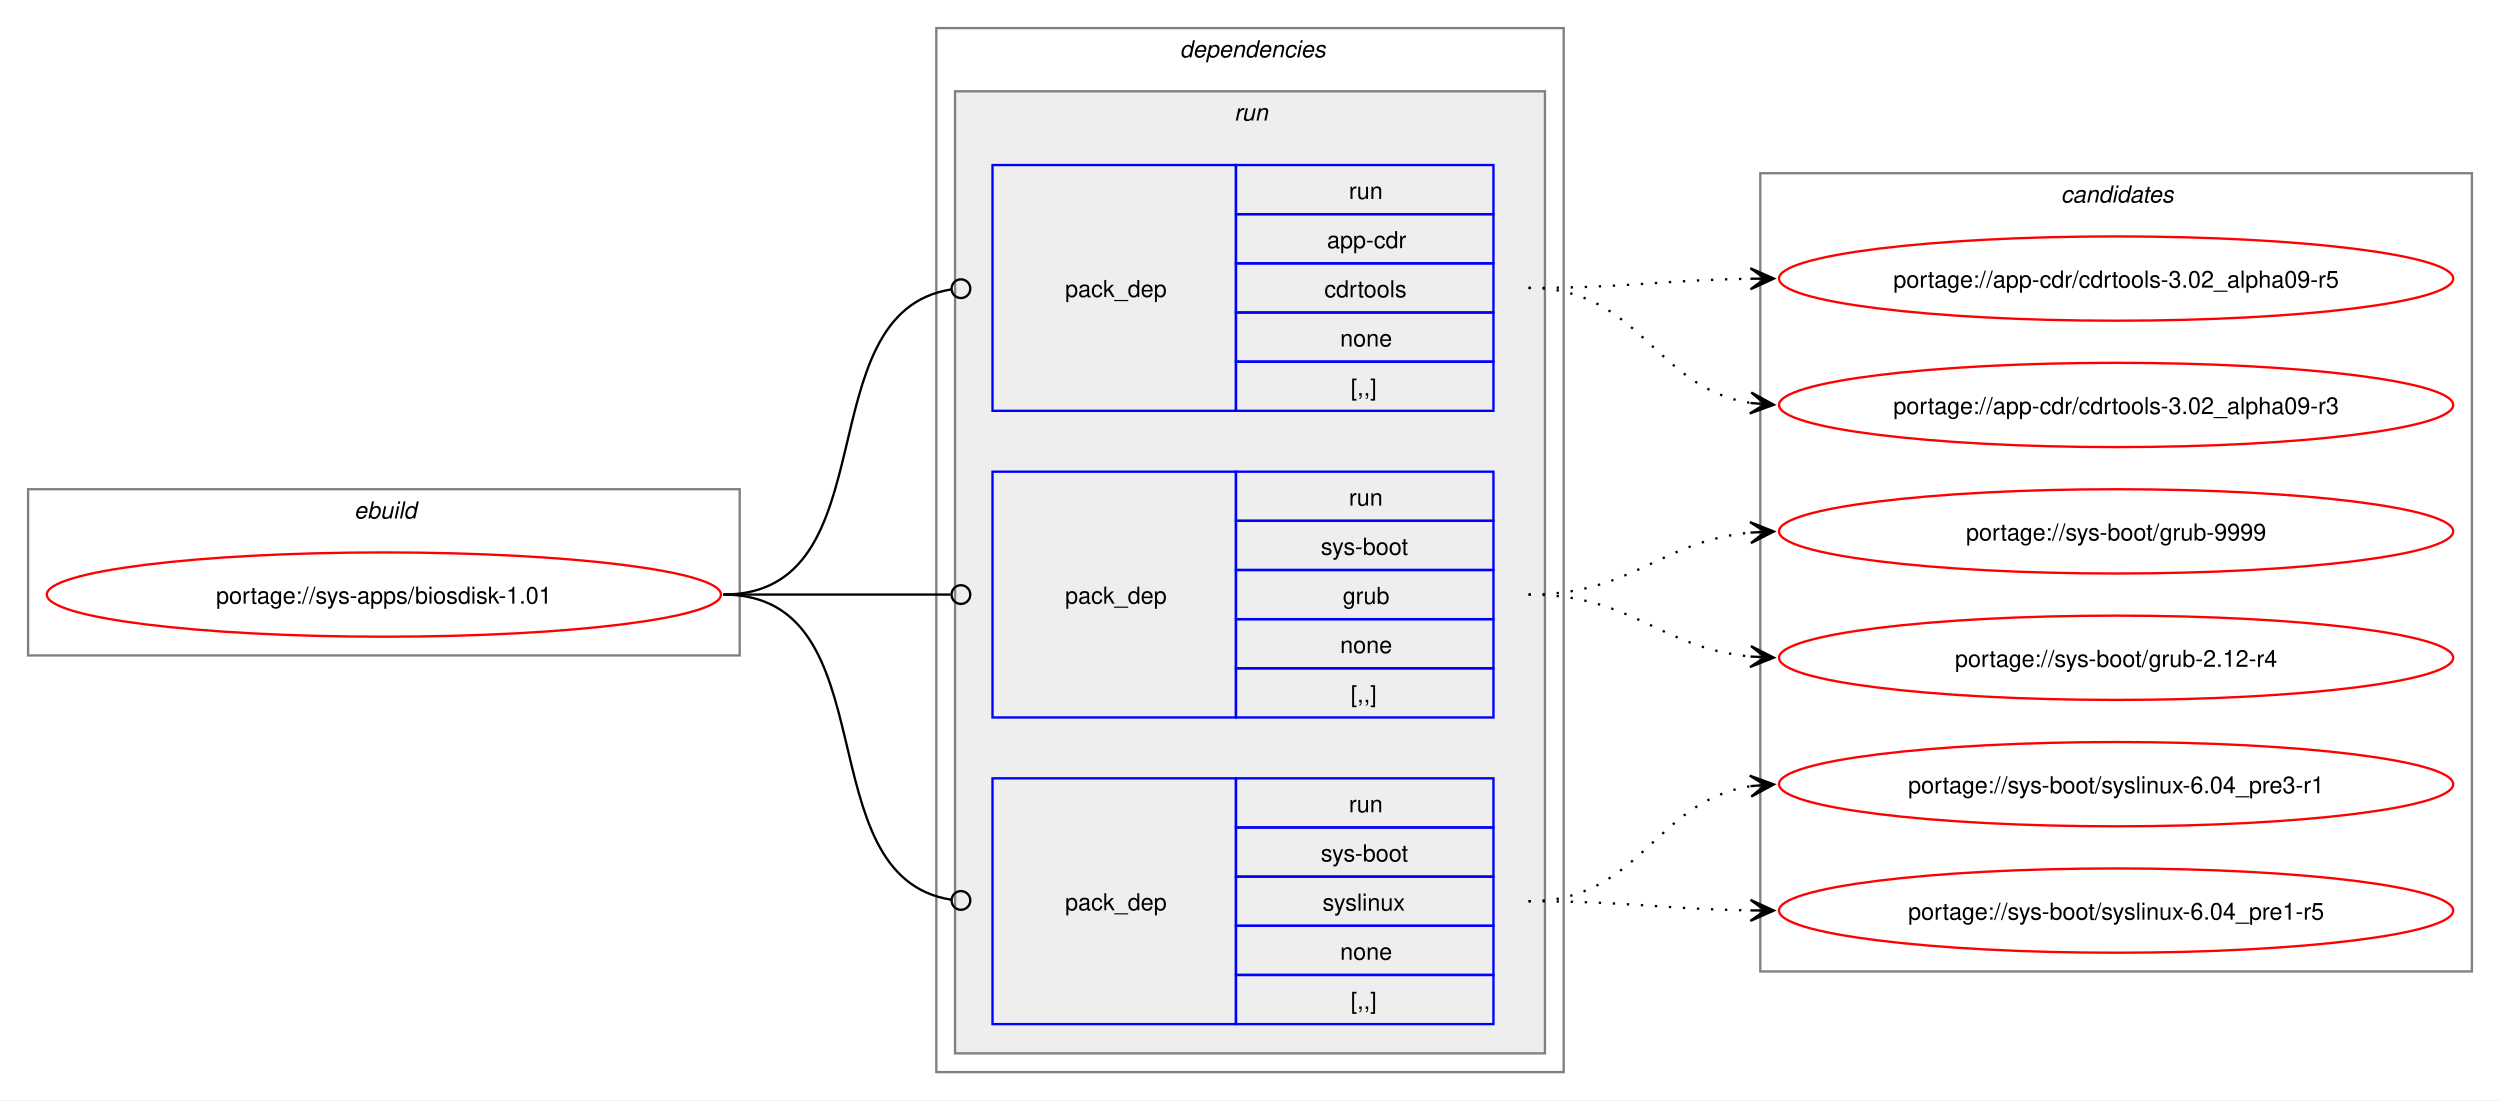
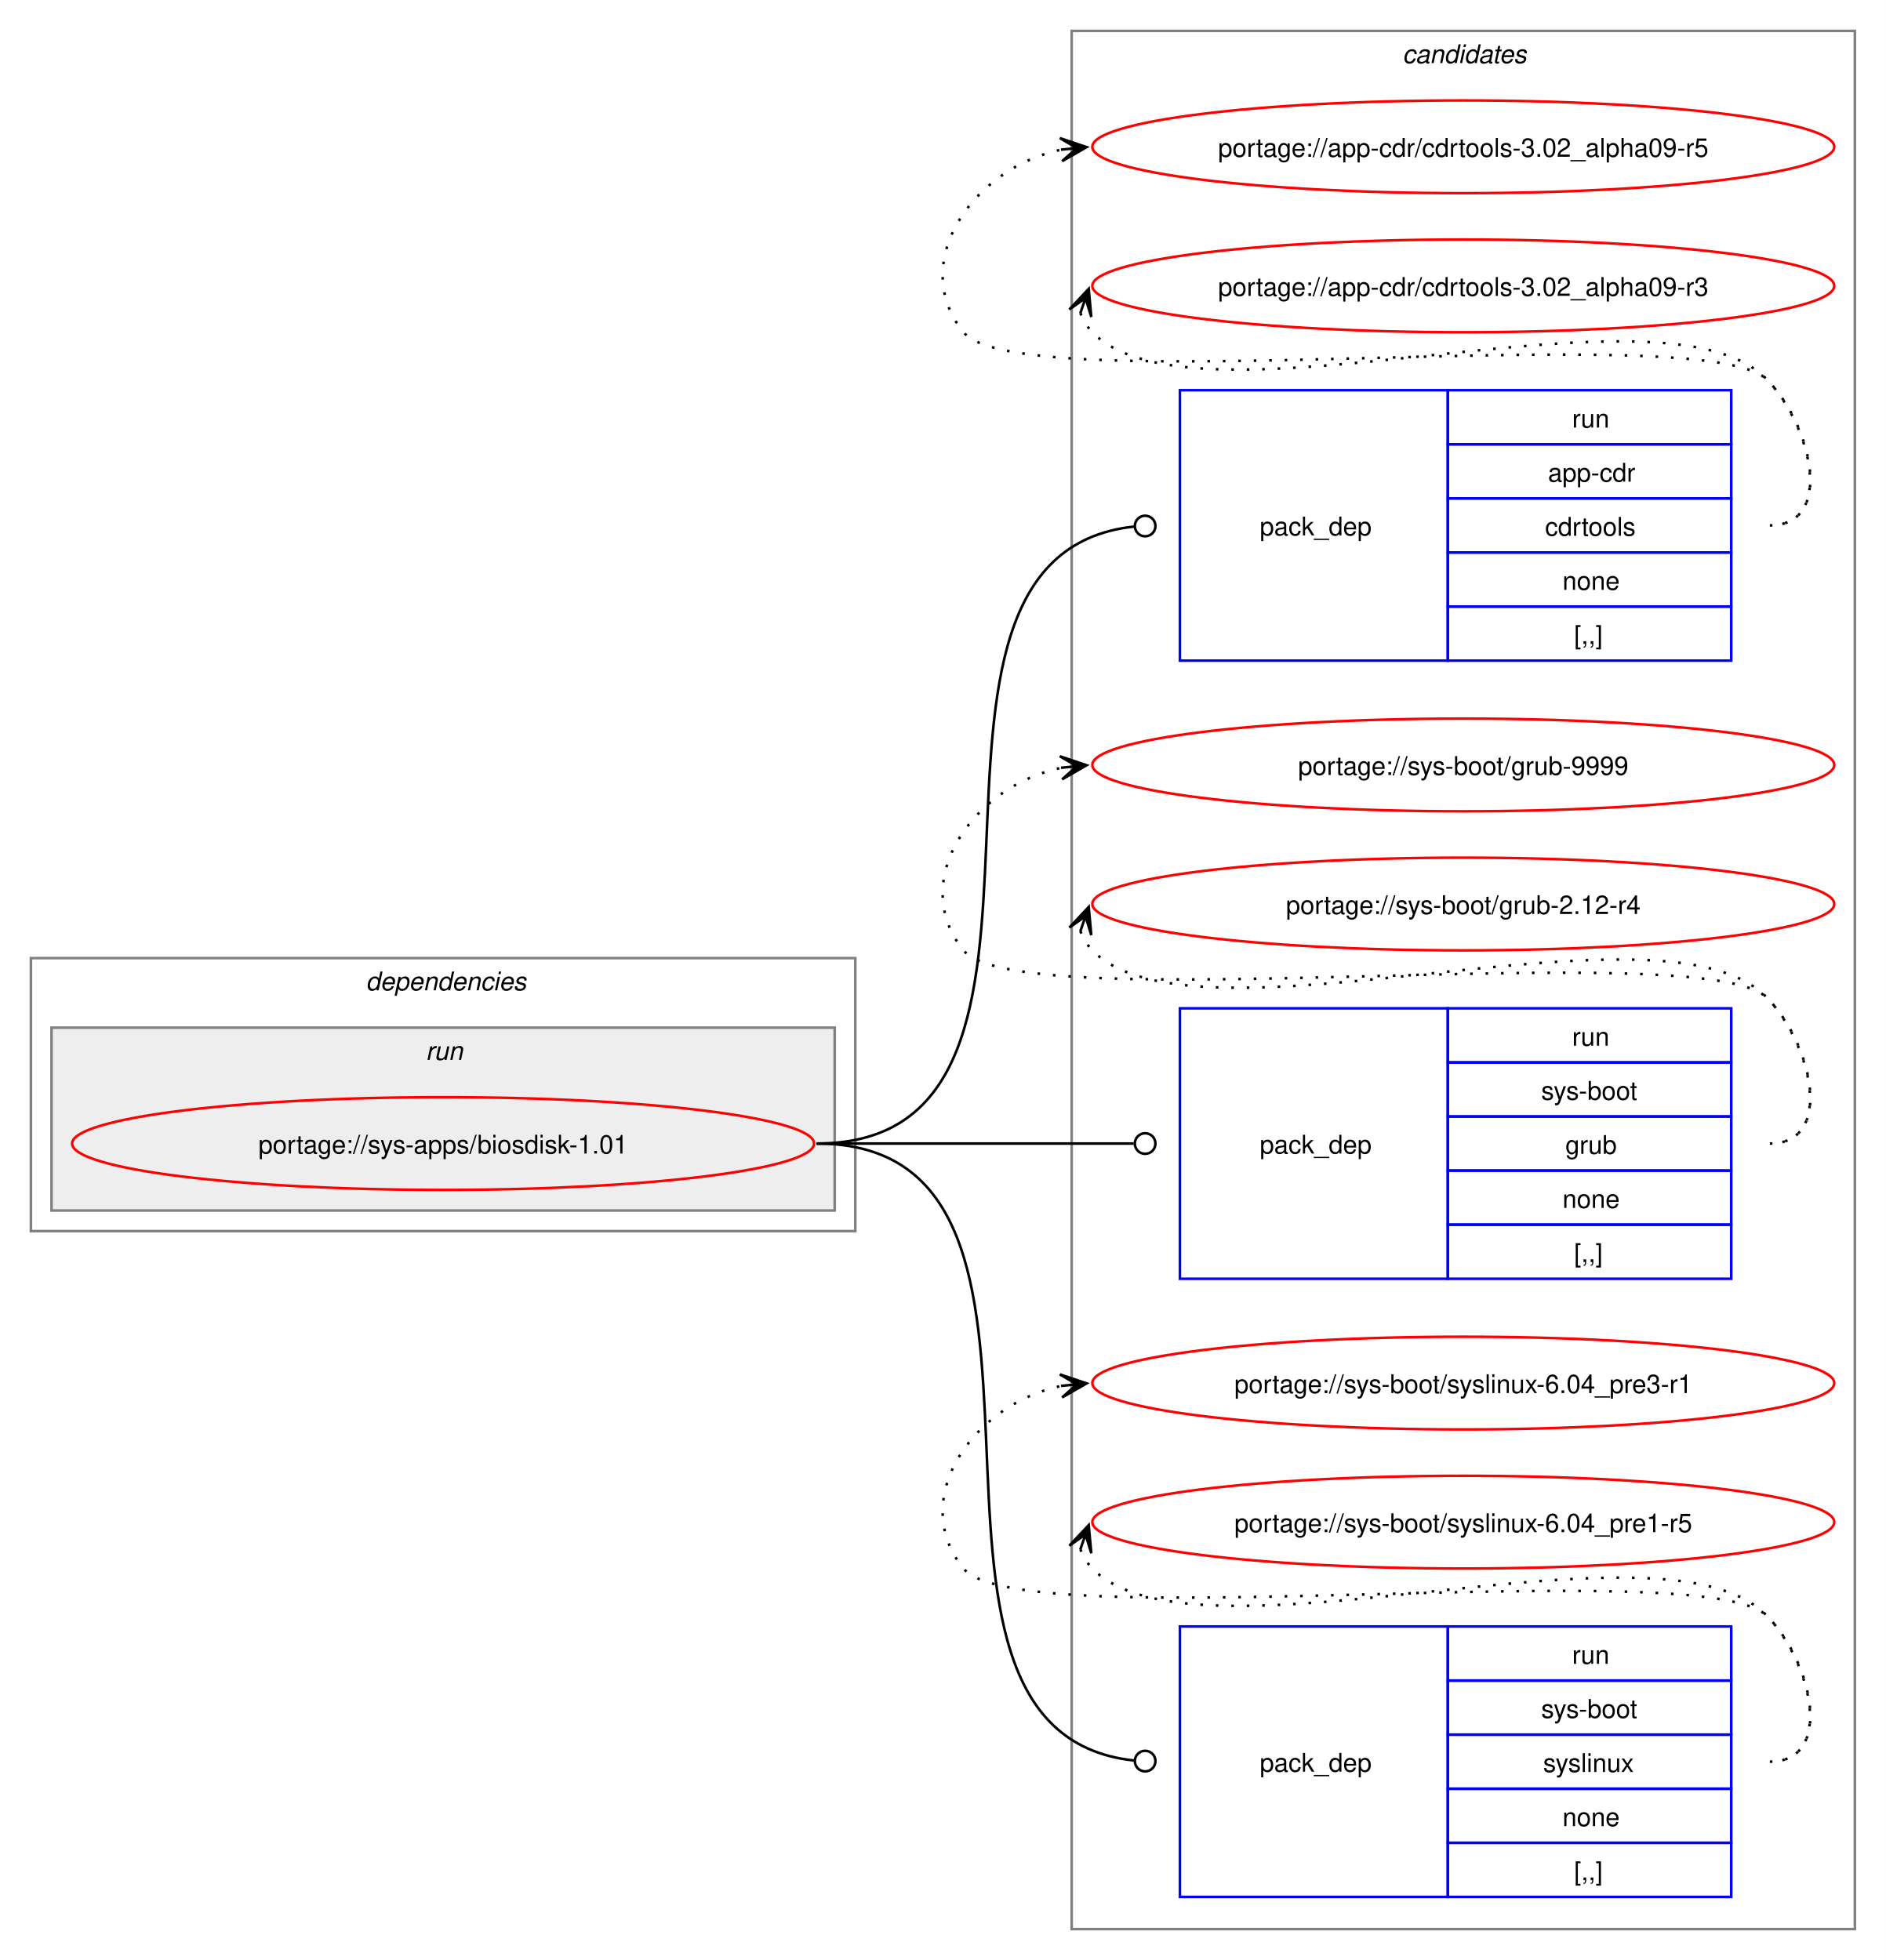
- <svg xmlns="http://www.w3.org/2000/svg" xmlns:xlink="http://www.w3.org/1999/xlink" width="1068pt" height="470pt" viewBox="0.00 0.00 1068.00 470.00">
-   <g id="graph0" class="graph" transform="scale(1 1) rotate(0) translate(4 466)">
-     <polygon fill="white" stroke="none" points="-4,4 -4,-466 1064,-466 1064,4 -4,4" />
-     <g id="clust1" class="cluster">
-       <polygon fill="none" stroke="gray" points="8,-186 8,-257 312,-257 312,-186 8,-186" />
-       <text text-anchor="start" x="147.25" y="-244.5" font-family="Helvetica,sans-Serif" font-style="italic" font-size="10.00">ebuild</text>
+ <svg xmlns="http://www.w3.org/2000/svg" xmlns:xlink="http://www.w3.org/1999/xlink" width="732pt" height="761pt" viewBox="0.00 0.00 732.00 761.00">
+   <g id="graph0" class="graph" transform="scale(1 1) rotate(0) translate(4 757)">
+     <polygon fill="white" stroke="none" points="-4,4 -4,-757 728,-757 728,4 -4,4" />
+     <g id="clust9" class="cluster">
+       <polygon fill="none" stroke="gray" points="412,-8 412,-745 716,-745 716,-8 412,-8" />
+       <text text-anchor="start" x="540.38" y="-732.5" font-family="Helvetica,sans-Serif" font-style="italic" font-size="10.00">candidates</text>
    </g>
    <g id="clust2" class="cluster">
-       <polygon fill="none" stroke="gray" points="396,-8 396,-454 664,-454 664,-8 396,-8" />
-       <text text-anchor="start" x="500" y="-441.5" font-family="Helvetica,sans-Serif" font-style="italic" font-size="10.00">dependencies</text>
+       <polygon fill="none" stroke="gray" points="8,-279 8,-385 328,-385 328,-279 8,-279" />
+       <text text-anchor="start" x="138" y="-372.5" font-family="Helvetica,sans-Serif" font-style="italic" font-size="10.00">dependencies</text>
    </g>
    <g id="clust5" class="cluster">
-       <polygon fill="#eeeeee" stroke="gray" points="404,-16 404,-427 656,-427 656,-16 404,-16" />
-       <text text-anchor="start" x="523.25" y="-414.5" font-family="Helvetica,sans-Serif" font-style="italic" font-size="10.00">run</text>
-     </g>
-     <g id="clust9" class="cluster">
-       <polygon fill="none" stroke="gray" points="748,-51 748,-392 1052,-392 1052,-51 748,-51" />
-       <text text-anchor="start" x="876.38" y="-379.5" font-family="Helvetica,sans-Serif" font-style="italic" font-size="10.00">candidates</text>
+       <polygon fill="#eeeeee" stroke="gray" points="16,-287 16,-358 320,-358 320,-287 16,-287" />
+       <text text-anchor="start" x="161.25" y="-345.5" font-family="Helvetica,sans-Serif" font-style="italic" font-size="10.00">run</text>
    </g>
    <g id="node1" class="node">
      <g id="a_node1">
        <a xlink:href="../sys-apps/biosdisk-1.01.svg" xlink:title="portage://sys-apps/biosdisk-1.01">
-           <ellipse fill="none" stroke="red" cx="160" cy="-212" rx="144" ry="18" />
-           <text text-anchor="middle" x="160" y="-208.12" font-family="Helvetica,sans-Serif" font-size="10.00">portage://sys-apps/biosdisk-1.01</text>
+           <ellipse fill="none" stroke="red" cx="168" cy="-313" rx="144" ry="18" />
+           <text text-anchor="middle" x="168" y="-309.12" font-family="Helvetica,sans-Serif" font-size="10.00">portage://sys-apps/biosdisk-1.01</text>
        </a>
      </g>
    </g>
    <g id="node2" class="node">
-       <polygon fill="none" stroke="blue" points="420,-290.5 420,-395.5 524,-395.5 524,-290.5 420,-290.5" />
-       <text text-anchor="start" x="451" y="-339.12" font-family="Helvetica,sans-Serif" font-size="10.00">pack_dep</text>
-       <polygon fill="none" stroke="blue" points="524,-374.5 524,-395.5 634,-395.5 634,-374.5 524,-374.5" />
-       <text text-anchor="start" x="572.25" y="-381" font-family="Helvetica,sans-Serif" font-size="10.00">run</text>
-       <polygon fill="none" stroke="blue" points="524,-353.5 524,-374.5 634,-374.5 634,-353.5 524,-353.5" />
-       <text text-anchor="start" x="562.88" y="-360" font-family="Helvetica,sans-Serif" font-size="10.00">app-cdr</text>
-       <polygon fill="none" stroke="blue" points="524,-332.5 524,-353.5 634,-353.5 634,-332.5 524,-332.5" />
-       <text text-anchor="start" x="561.75" y="-339" font-family="Helvetica,sans-Serif" font-size="10.00">cdrtools</text>
-       <polygon fill="none" stroke="blue" points="524,-311.5 524,-332.5 634,-332.5 634,-311.5 524,-311.5" />
-       <text text-anchor="start" x="568.5" y="-318" font-family="Helvetica,sans-Serif" font-size="10.00">none</text>
-       <polygon fill="none" stroke="blue" points="524,-290.5 524,-311.5 634,-311.5 634,-290.5 524,-290.5" />
-       <text text-anchor="start" x="573" y="-297" font-family="Helvetica,sans-Serif" font-size="10.00">[,,]</text>
+       <polygon fill="none" stroke="blue" points="454,-500.5 454,-605.5 558,-605.5 558,-500.5 454,-500.5" />
+       <text text-anchor="start" x="485" y="-549.12" font-family="Helvetica,sans-Serif" font-size="10.00">pack_dep</text>
+       <polygon fill="none" stroke="blue" points="558,-584.5 558,-605.5 668,-605.5 668,-584.5 558,-584.5" />
+       <text text-anchor="start" x="606.25" y="-591" font-family="Helvetica,sans-Serif" font-size="10.00">run</text>
+       <polygon fill="none" stroke="blue" points="558,-563.5 558,-584.5 668,-584.5 668,-563.5 558,-563.5" />
+       <text text-anchor="start" x="596.88" y="-570" font-family="Helvetica,sans-Serif" font-size="10.00">app-cdr</text>
+       <polygon fill="none" stroke="blue" points="558,-542.5 558,-563.5 668,-563.5 668,-542.5 558,-542.5" />
+       <text text-anchor="start" x="595.75" y="-549" font-family="Helvetica,sans-Serif" font-size="10.00">cdrtools</text>
+       <polygon fill="none" stroke="blue" points="558,-521.5 558,-542.5 668,-542.5 668,-521.5 558,-521.5" />
+       <text text-anchor="start" x="602.5" y="-528" font-family="Helvetica,sans-Serif" font-size="10.00">none</text>
+       <polygon fill="none" stroke="blue" points="558,-500.5 558,-521.5 668,-521.5 668,-500.5 558,-500.5" />
+       <text text-anchor="start" x="607" y="-507" font-family="Helvetica,sans-Serif" font-size="10.00">[,,]</text>
    </g>
    <g id="edge1" class="edge">
-       <path fill="none" stroke="black" d="M305,-212C376.82,-212 339.5,-332.47 402.37,-342.36" />
-       <ellipse fill="none" stroke="black" cx="406.51" cy="-342.67" rx="4" ry="4" />
+       <path fill="none" stroke="black" d="M313,-313C431.64,-313 328.77,-540.97 436.17,-552.54" />
+       <ellipse fill="none" stroke="black" cx="440.51" cy="-552.77" rx="4" ry="4" />
    </g>
    <g id="node3" class="node">
-       <polygon fill="none" stroke="blue" points="420,-159.5 420,-264.5 524,-264.5 524,-159.5 420,-159.5" />
-       <text text-anchor="start" x="451" y="-208.12" font-family="Helvetica,sans-Serif" font-size="10.00">pack_dep</text>
-       <polygon fill="none" stroke="blue" points="524,-243.5 524,-264.5 634,-264.5 634,-243.5 524,-243.5" />
-       <text text-anchor="start" x="572.25" y="-250" font-family="Helvetica,sans-Serif" font-size="10.00">run</text>
-       <polygon fill="none" stroke="blue" points="524,-222.5 524,-243.5 634,-243.5 634,-222.5 524,-222.5" />
-       <text text-anchor="start" x="560.25" y="-229" font-family="Helvetica,sans-Serif" font-size="10.00">sys-boot</text>
-       <polygon fill="none" stroke="blue" points="524,-201.5 524,-222.5 634,-222.5 634,-201.5 524,-201.5" />
-       <text text-anchor="start" x="569.62" y="-208" font-family="Helvetica,sans-Serif" font-size="10.00">grub</text>
-       <polygon fill="none" stroke="blue" points="524,-180.5 524,-201.5 634,-201.5 634,-180.5 524,-180.5" />
-       <text text-anchor="start" x="568.5" y="-187" font-family="Helvetica,sans-Serif" font-size="10.00">none</text>
-       <polygon fill="none" stroke="blue" points="524,-159.5 524,-180.5 634,-180.5 634,-159.5 524,-159.5" />
-       <text text-anchor="start" x="573" y="-166" font-family="Helvetica,sans-Serif" font-size="10.00">[,,]</text>
+       <polygon fill="none" stroke="blue" points="454,-260.5 454,-365.5 558,-365.5 558,-260.5 454,-260.5" />
+       <text text-anchor="start" x="485" y="-309.12" font-family="Helvetica,sans-Serif" font-size="10.00">pack_dep</text>
+       <polygon fill="none" stroke="blue" points="558,-344.5 558,-365.5 668,-365.5 668,-344.5 558,-344.5" />
+       <text text-anchor="start" x="606.25" y="-351" font-family="Helvetica,sans-Serif" font-size="10.00">run</text>
+       <polygon fill="none" stroke="blue" points="558,-323.5 558,-344.5 668,-344.5 668,-323.5 558,-323.5" />
+       <text text-anchor="start" x="594.25" y="-330" font-family="Helvetica,sans-Serif" font-size="10.00">sys-boot</text>
+       <polygon fill="none" stroke="blue" points="558,-302.5 558,-323.5 668,-323.5 668,-302.5 558,-302.5" />
+       <text text-anchor="start" x="603.62" y="-309" font-family="Helvetica,sans-Serif" font-size="10.00">grub</text>
+       <polygon fill="none" stroke="blue" points="558,-281.5 558,-302.5 668,-302.5 668,-281.5 558,-281.5" />
+       <text text-anchor="start" x="602.5" y="-288" font-family="Helvetica,sans-Serif" font-size="10.00">none</text>
+       <polygon fill="none" stroke="blue" points="558,-260.5 558,-281.5 668,-281.5 668,-260.5 558,-260.5" />
+       <text text-anchor="start" x="607" y="-267" font-family="Helvetica,sans-Serif" font-size="10.00">[,,]</text>
    </g>
    <g id="edge2" class="edge">
-       <path fill="none" stroke="black" d="M305,-212C348.98,-212 362.17,-212 402.06,-212" />
-       <ellipse fill="none" stroke="black" cx="406.5" cy="-212" rx="4" ry="4" />
+       <path fill="none" stroke="black" d="M313,-313C368.57,-313 384.66,-313 436.07,-313" />
+       <ellipse fill="none" stroke="black" cx="440.5" cy="-313" rx="4" ry="4" />
    </g>
    <g id="node4" class="node">
-       <polygon fill="none" stroke="blue" points="420,-28.5 420,-133.5 524,-133.5 524,-28.5 420,-28.5" />
-       <text text-anchor="start" x="451" y="-77.12" font-family="Helvetica,sans-Serif" font-size="10.00">pack_dep</text>
-       <polygon fill="none" stroke="blue" points="524,-112.5 524,-133.5 634,-133.5 634,-112.5 524,-112.5" />
-       <text text-anchor="start" x="572.25" y="-119" font-family="Helvetica,sans-Serif" font-size="10.00">run</text>
-       <polygon fill="none" stroke="blue" points="524,-91.5 524,-112.5 634,-112.5 634,-91.5 524,-91.5" />
-       <text text-anchor="start" x="560.25" y="-98" font-family="Helvetica,sans-Serif" font-size="10.00">sys-boot</text>
-       <polygon fill="none" stroke="blue" points="524,-70.5 524,-91.5 634,-91.5 634,-70.5 524,-70.5" />
-       <text text-anchor="start" x="561" y="-77" font-family="Helvetica,sans-Serif" font-size="10.00">syslinux</text>
-       <polygon fill="none" stroke="blue" points="524,-49.5 524,-70.5 634,-70.5 634,-49.5 524,-49.5" />
-       <text text-anchor="start" x="568.5" y="-56" font-family="Helvetica,sans-Serif" font-size="10.00">none</text>
-       <polygon fill="none" stroke="blue" points="524,-28.5 524,-49.5 634,-49.5 634,-28.5 524,-28.5" />
-       <text text-anchor="start" x="573" y="-35" font-family="Helvetica,sans-Serif" font-size="10.00">[,,]</text>
+       <polygon fill="none" stroke="blue" points="454,-20.5 454,-125.5 558,-125.5 558,-20.5 454,-20.5" />
+       <text text-anchor="start" x="485" y="-69.12" font-family="Helvetica,sans-Serif" font-size="10.00">pack_dep</text>
+       <polygon fill="none" stroke="blue" points="558,-104.5 558,-125.5 668,-125.5 668,-104.5 558,-104.5" />
+       <text text-anchor="start" x="606.25" y="-111" font-family="Helvetica,sans-Serif" font-size="10.00">run</text>
+       <polygon fill="none" stroke="blue" points="558,-83.5 558,-104.5 668,-104.5 668,-83.5 558,-83.5" />
+       <text text-anchor="start" x="594.25" y="-90" font-family="Helvetica,sans-Serif" font-size="10.00">sys-boot</text>
+       <polygon fill="none" stroke="blue" points="558,-62.5 558,-83.5 668,-83.5 668,-62.5 558,-62.5" />
+       <text text-anchor="start" x="595" y="-69" font-family="Helvetica,sans-Serif" font-size="10.00">syslinux</text>
+       <polygon fill="none" stroke="blue" points="558,-41.5 558,-62.5 668,-62.5 668,-41.5 558,-41.5" />
+       <text text-anchor="start" x="602.5" y="-48" font-family="Helvetica,sans-Serif" font-size="10.00">none</text>
+       <polygon fill="none" stroke="blue" points="558,-20.5 558,-41.5 668,-41.5 668,-20.5 558,-20.5" />
+       <text text-anchor="start" x="607" y="-27" font-family="Helvetica,sans-Serif" font-size="10.00">[,,]</text>
    </g>
    <g id="edge3" class="edge">
-       <path fill="none" stroke="black" d="M305,-212C376.82,-212 339.5,-91.53 402.37,-81.64" />
-       <ellipse fill="none" stroke="black" cx="406.51" cy="-81.33" rx="4" ry="4" />
+       <path fill="none" stroke="black" d="M313,-313C431.64,-313 328.77,-85.03 436.17,-73.46" />
+       <ellipse fill="none" stroke="black" cx="440.51" cy="-73.23" rx="4" ry="4" />
    </g>
    <g id="node5" class="node">
      <g id="a_node5">
        <a xlink:href="../app-cdr/cdrtools-3.02_alpha09-r5.svg" xlink:title="portage://app-cdr/cdrtools-3.02_alpha09-r5">
-           <ellipse fill="none" stroke="red" cx="900" cy="-347" rx="144" ry="18" />
-           <text text-anchor="middle" x="900" y="-343.12" font-family="Helvetica,sans-Serif" font-size="10.00">portage://app-cdr/cdrtools-3.02_alpha09-r5</text>
+           <ellipse fill="none" stroke="red" cx="564" cy="-700" rx="144" ry="18" />
+           <text text-anchor="middle" x="564" y="-696.12" font-family="Helvetica,sans-Serif" font-size="10.00">portage://app-cdr/cdrtools-3.02_alpha09-r5</text>
        </a>
      </g>
    </g>
    <g id="edge4" class="edge">
-       <path fill="none" stroke="black" stroke-dasharray="1,5" d="M649,-343C692.28,-343 705.7,-346.37 744.07,-346.92" />
-       <polygon fill="black" stroke="black" points="753.78,-346.99 743.75,-351.42 750,-346.97 743.78,-346.92 743.78,-346.92 743.78,-346.92 750,-346.97 743.81,-342.42 753.78,-346.99" />
+       <path fill="none" stroke="black" stroke-dasharray="1,5" d="M683,-553C708.12,-553 699.6,-591.59 682,-609.5 657.66,-634.27 391.83,-600.99 370,-628 347.95,-655.28 374.32,-692.25 408.27,-698.94" />
+       <polygon fill="black" stroke="black" points="417.79,-699.88 407.39,-703.38 414.02,-699.51 407.84,-698.9 407.84,-698.9 407.84,-698.9 414.02,-699.51 408.28,-694.42 417.79,-699.88" />
    </g>
    <g id="node6" class="node">
      <g id="a_node6">
        <a xlink:href="../app-cdr/cdrtools-3.02_alpha09-r3.svg" xlink:title="portage://app-cdr/cdrtools-3.02_alpha09-r3">
-           <ellipse fill="none" stroke="red" cx="900" cy="-293" rx="144" ry="18" />
-           <text text-anchor="middle" x="900" y="-289.12" font-family="Helvetica,sans-Serif" font-size="10.00">portage://app-cdr/cdrtools-3.02_alpha09-r3</text>
+           <ellipse fill="none" stroke="red" cx="564" cy="-646" rx="144" ry="18" />
+           <text text-anchor="middle" x="564" y="-642.12" font-family="Helvetica,sans-Serif" font-size="10.00">portage://app-cdr/cdrtools-3.02_alpha09-r3</text>
        </a>
      </g>
    </g>
    <g id="edge5" class="edge">
-       <path fill="none" stroke="black" stroke-dasharray="1,5" d="M649,-343C697.12,-343 702.34,-300.33 743.93,-293.83" />
-       <polygon fill="black" stroke="black" points="753.78,-293.09 744.15,-298.32 750.01,-293.37 743.81,-293.83 743.81,-293.83 743.81,-293.83 750.01,-293.37 743.48,-289.35 753.78,-293.09" />
+       <path fill="none" stroke="black" stroke-dasharray="1,5" d="M415.37,-635.45C416.4,-632.7 418.07,-629.96 420,-628 460.96,-586.42 641.83,-651.85 682,-609.5 699.28,-591.28 708.12,-553 683,-553" />
+       <polygon fill="black" stroke="black" points="418.6,-644.85 411.09,-636.86 417.37,-641.27 415.34,-635.39 415.34,-635.39 415.34,-635.39 417.37,-641.27 419.6,-633.93 418.6,-644.85" />
    </g>
    <g id="node7" class="node">
      <g id="a_node7">
        <a xlink:href="../sys-boot/grub-9999.svg" xlink:title="portage://sys-boot/grub-9999">
-           <ellipse fill="none" stroke="red" cx="900" cy="-239" rx="144" ry="18" />
-           <text text-anchor="middle" x="900" y="-235.12" font-family="Helvetica,sans-Serif" font-size="10.00">portage://sys-boot/grub-9999</text>
+           <ellipse fill="none" stroke="red" cx="564" cy="-460" rx="144" ry="18" />
+           <text text-anchor="middle" x="564" y="-456.12" font-family="Helvetica,sans-Serif" font-size="10.00">portage://sys-boot/grub-9999</text>
        </a>
      </g>
    </g>
    <g id="edge6" class="edge">
-       <path fill="none" stroke="black" stroke-dasharray="1,5" d="M649,-212C693.63,-212 704.68,-234.75 743.8,-238.48" />
-       <polygon fill="black" stroke="black" points="753.78,-238.94 743.59,-242.98 750.01,-238.77 743.79,-238.48 743.79,-238.48 743.79,-238.48 750.01,-238.77 744,-233.99 753.78,-238.94" />
+       <path fill="none" stroke="black" stroke-dasharray="1,5" d="M683,-313C708.12,-313 699.6,-351.59 682,-369.5 657.66,-394.27 391.83,-360.99 370,-388 347.95,-415.28 374.32,-452.25 408.27,-458.94" />
+       <polygon fill="black" stroke="black" points="417.79,-459.88 407.39,-463.38 414.02,-459.51 407.84,-458.9 407.84,-458.9 407.84,-458.9 414.02,-459.51 408.28,-454.42 417.79,-459.88" />
    </g>
    <g id="node8" class="node">
      <g id="a_node8">
        <a xlink:href="../sys-boot/grub-2.12-r4.svg" xlink:title="portage://sys-boot/grub-2.12-r4">
-           <ellipse fill="none" stroke="red" cx="900" cy="-185" rx="144" ry="18" />
-           <text text-anchor="middle" x="900" y="-181.12" font-family="Helvetica,sans-Serif" font-size="10.00">portage://sys-boot/grub-2.12-r4</text>
+           <ellipse fill="none" stroke="red" cx="564" cy="-406" rx="144" ry="18" />
+           <text text-anchor="middle" x="564" y="-402.12" font-family="Helvetica,sans-Serif" font-size="10.00">portage://sys-boot/grub-2.12-r4</text>
        </a>
      </g>
    </g>
    <g id="edge7" class="edge">
-       <path fill="none" stroke="black" stroke-dasharray="1,5" d="M649,-212C693.63,-212 704.68,-189.25 743.8,-185.52" />
-       <polygon fill="black" stroke="black" points="753.78,-185.06 744,-190.01 750.01,-185.23 743.79,-185.52 743.79,-185.52 743.79,-185.52 750.01,-185.23 743.59,-181.02 753.78,-185.06" />
+       <path fill="none" stroke="black" stroke-dasharray="1,5" d="M415.37,-395.45C416.4,-392.7 418.07,-389.96 420,-388 460.96,-346.42 641.83,-411.85 682,-369.5 699.28,-351.28 708.12,-313 683,-313" />
+       <polygon fill="black" stroke="black" points="418.6,-404.85 411.09,-396.86 417.37,-401.27 415.34,-395.39 415.34,-395.39 415.34,-395.39 417.37,-401.27 419.6,-393.93 418.6,-404.85" />
    </g>
    <g id="node9" class="node">
      <g id="a_node9">
        <a xlink:href="../sys-boot/syslinux-6.04_pre3-r1.svg" xlink:title="portage://sys-boot/syslinux-6.04_pre3-r1">
-           <ellipse fill="none" stroke="red" cx="900" cy="-131" rx="144" ry="18" />
-           <text text-anchor="middle" x="900" y="-127.12" font-family="Helvetica,sans-Serif" font-size="10.00">portage://sys-boot/syslinux-6.04_pre3-r1</text>
+           <ellipse fill="none" stroke="red" cx="564" cy="-220" rx="144" ry="18" />
+           <text text-anchor="middle" x="564" y="-216.12" font-family="Helvetica,sans-Serif" font-size="10.00">portage://sys-boot/syslinux-6.04_pre3-r1</text>
        </a>
      </g>
    </g>
    <g id="edge8" class="edge">
-       <path fill="none" stroke="black" stroke-dasharray="1,5" d="M649,-81C697.12,-81 702.34,-123.67 743.93,-130.17" />
-       <polygon fill="black" stroke="black" points="753.78,-130.91 743.48,-134.65 750.01,-130.63 743.81,-130.17 743.81,-130.17 743.81,-130.17 750.01,-130.63 744.15,-125.68 753.78,-130.91" />
+       <path fill="none" stroke="black" stroke-dasharray="1,5" d="M683,-73C708.12,-73 699.6,-111.59 682,-129.5 657.66,-154.27 391.83,-120.99 370,-148 347.95,-175.28 374.32,-212.25 408.27,-218.94" />
+       <polygon fill="black" stroke="black" points="417.79,-219.88 407.39,-223.38 414.02,-219.51 407.84,-218.9 407.84,-218.9 407.84,-218.9 414.02,-219.51 408.28,-214.42 417.79,-219.88" />
    </g>
    <g id="node10" class="node">
      <g id="a_node10">
        <a xlink:href="../sys-boot/syslinux-6.04_pre1-r5.svg" xlink:title="portage://sys-boot/syslinux-6.04_pre1-r5">
-           <ellipse fill="none" stroke="red" cx="900" cy="-77" rx="144" ry="18" />
-           <text text-anchor="middle" x="900" y="-73.12" font-family="Helvetica,sans-Serif" font-size="10.00">portage://sys-boot/syslinux-6.04_pre1-r5</text>
+           <ellipse fill="none" stroke="red" cx="564" cy="-166" rx="144" ry="18" />
+           <text text-anchor="middle" x="564" y="-162.12" font-family="Helvetica,sans-Serif" font-size="10.00">portage://sys-boot/syslinux-6.04_pre1-r5</text>
        </a>
      </g>
    </g>
    <g id="edge9" class="edge">
-       <path fill="none" stroke="black" stroke-dasharray="1,5" d="M649,-81C692.28,-81 705.7,-77.63 744.07,-77.08" />
-       <polygon fill="black" stroke="black" points="753.78,-77.01 743.81,-81.58 750,-77.03 743.78,-77.08 743.78,-77.08 743.78,-77.08 750,-77.03 743.75,-72.58 753.78,-77.01" />
+       <path fill="none" stroke="black" stroke-dasharray="1,5" d="M415.37,-155.45C416.4,-152.7 418.07,-149.96 420,-148 460.96,-106.42 641.83,-171.85 682,-129.5 699.28,-111.28 708.12,-73 683,-73" />
+       <polygon fill="black" stroke="black" points="418.6,-164.85 411.09,-156.86 417.37,-161.27 415.34,-155.39 415.34,-155.39 415.34,-155.39 417.37,-161.27 419.6,-153.93 418.6,-164.85" />
    </g>
  </g>
</svg>
